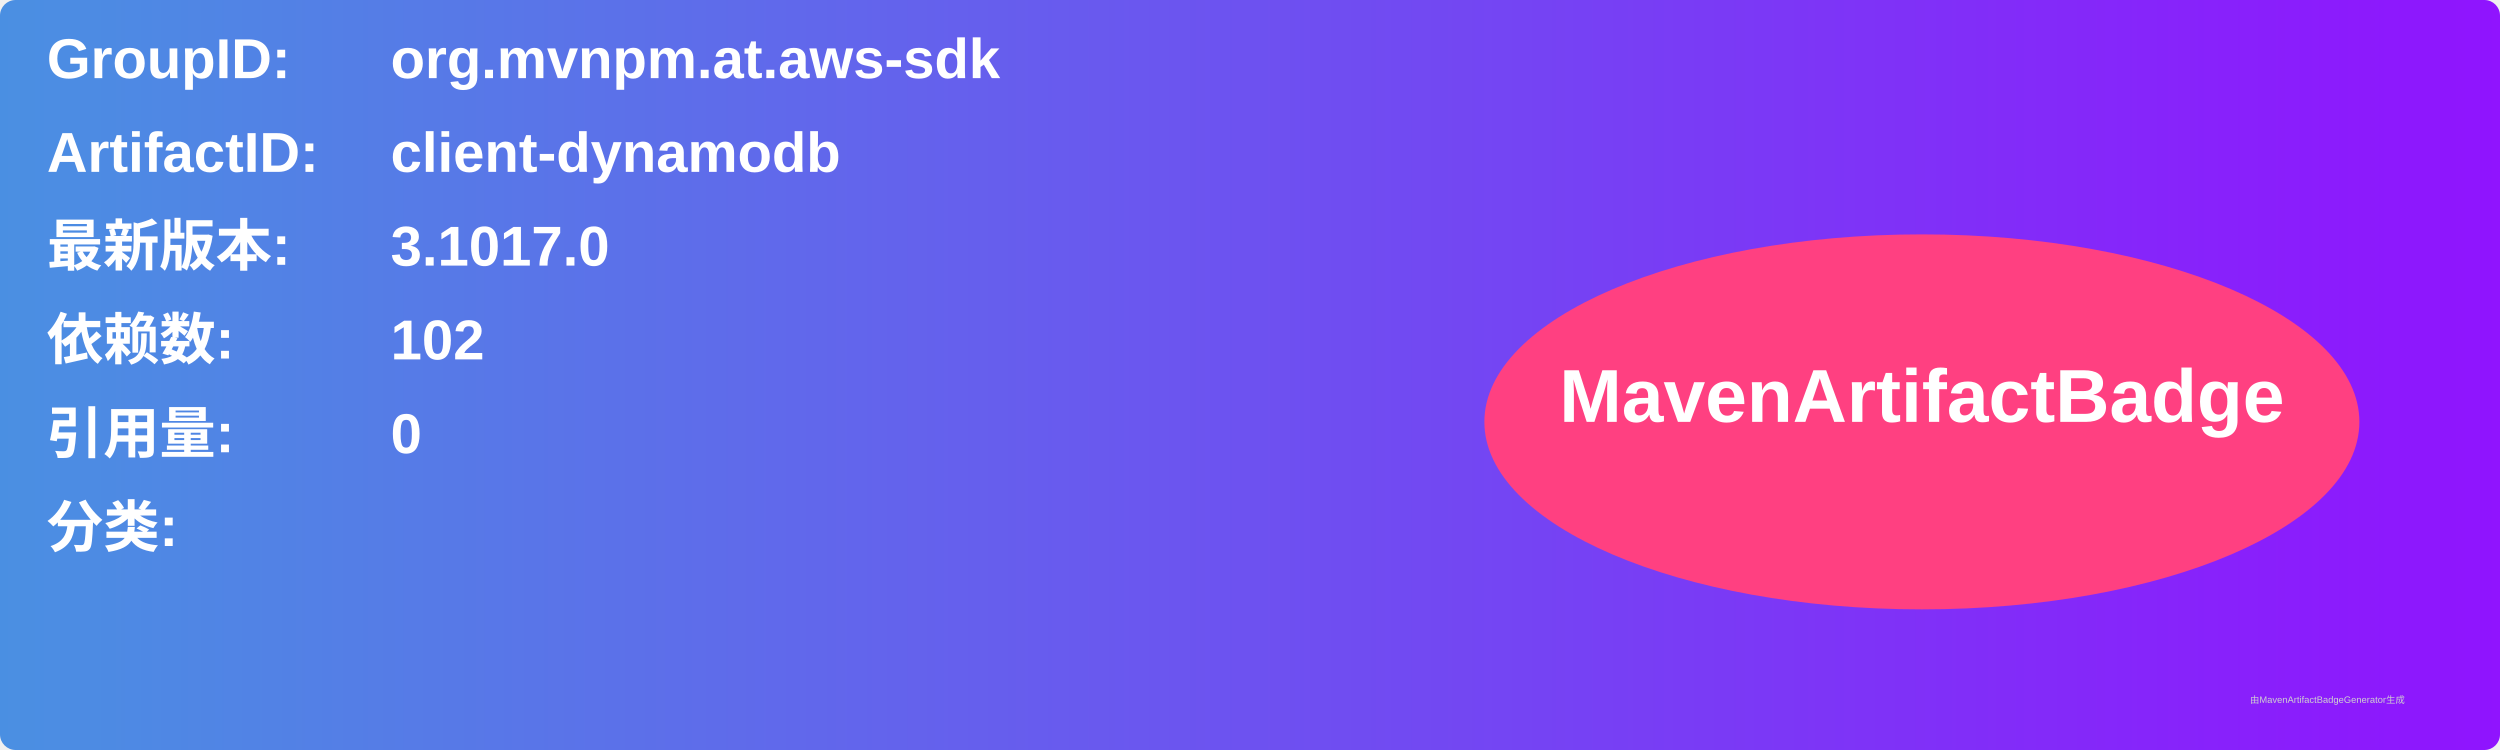
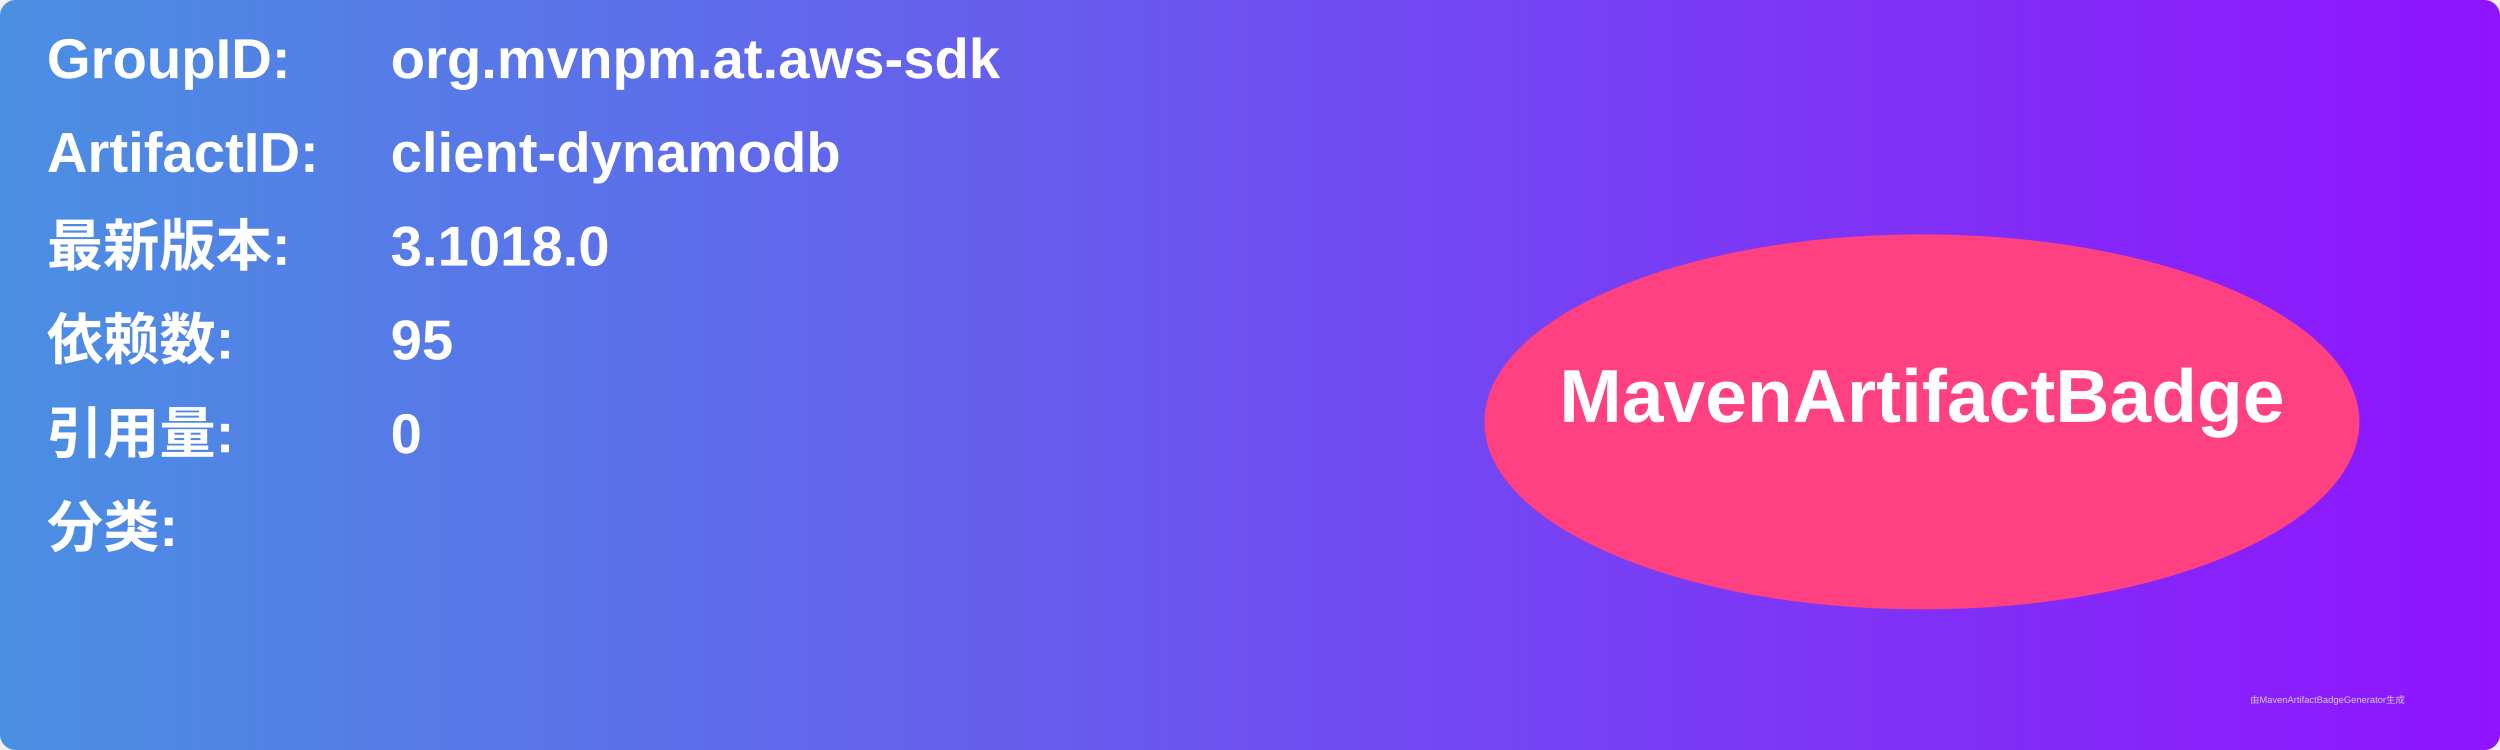
<svg xmlns="http://www.w3.org/2000/svg" width="800" height="240" viewBox="0 0 800 240">
  <linearGradient id="grad" x1="0%" y1="0%" x2="100%" y2="0%">
    <stop offset="0%" stop-color="#4a90e2" />
    <stop offset="100%" stop-color="#9013fe" />
  </linearGradient>
  <rect width="100%" height="100%" rx="5" ry="5" fill="url(#grad)" />
  <g transform="translate(15, 15)">
    <text x="0" y="10" font-family="Arial" font-size="18" fill="white" font-weight="bold" width="260">GroupID:</text>
    <text x="110" y="10" font-family="Arial" font-size="18" fill="white" font-weight="bold" width="460">org.mvnpm.at.aws-sdk</text>
    <text x="0" y="40" font-family="Arial" font-size="18" fill="white" font-weight="bold" width="260">ArtifactID:</text>
    <text x="110" y="40" font-family="Arial" font-size="18" fill="white" font-weight="bold" width="460">client-dynamodb</text>
    <text x="0" y="70" font-family="Arial" font-size="18" fill="white" font-weight="bold">最新版本:</text>
    <text x="110" y="70" font-family="Arial" font-size="18" fill="white" font-weight="bold">
-       <tspan font-weight="bold">3.1017.0</tspan>
+       <tspan font-weight="bold">3.1018.0</tspan>
    </text>
    <text x="0" y="100" font-family="Arial" font-size="18" fill="white" font-weight="bold">依赖数: </text>
    <text x="110" y="100" font-family="Arial" font-size="18" fill="white">
-       <tspan font-weight="bold">102</tspan>
+       <tspan font-weight="bold">95</tspan>
    </text>
    <text x="0" y="130" font-family="Arial" font-size="18" fill="white" font-weight="bold">引用量: </text>
    <text x="110" y="130" font-family="Arial" font-size="18" fill="white">
      <tspan font-weight="bold">0</tspan>
    </text>
    <text x="0" y="160" font-family="Arial" font-size="18" fill="white" font-weight="bold">分类:</text>
    <text x="10" y="190" font-family="Arial" font-size="10" fill="white">
      <tspan font-weight="bold" />
    </text>
    <ellipse cx="600" cy="120" rx="140" ry="60" fill="#ff4081" />
    <text x="600" y="120" text-anchor="middle" font-family="Arial" font-size="24" fill="white" font-weight="bold">MavenArtifactBadge</text>
  </g>
  <text x="720" y="225" font-family="Arial" font-size="3" fill="#d0d0d0">由MavenArtifactBadgeGenerator生成</text>
</svg>
